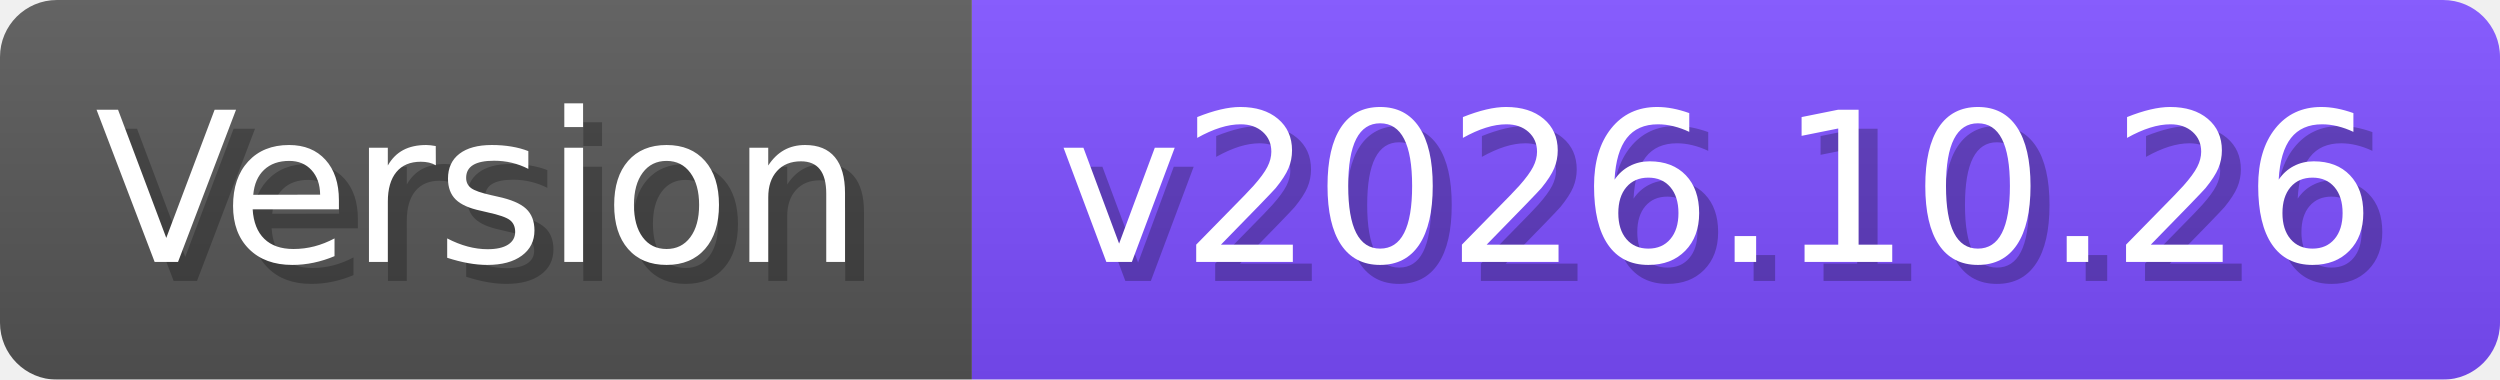
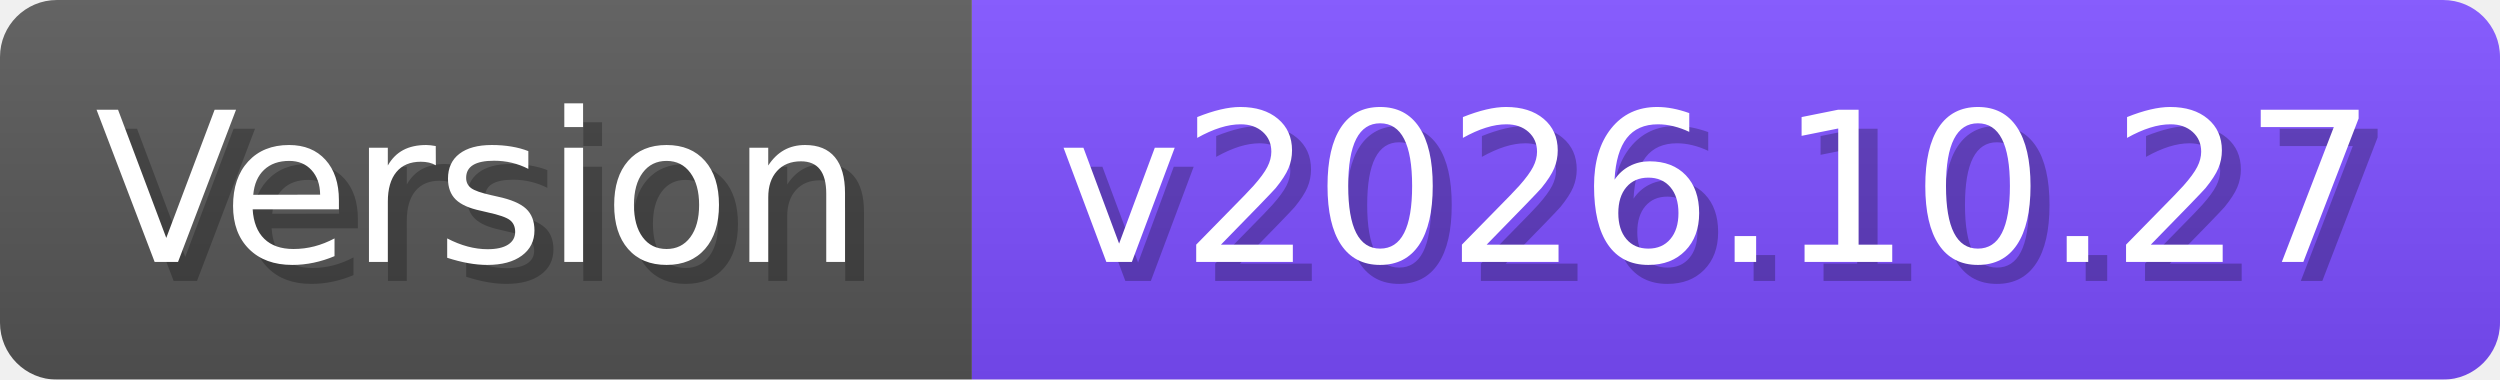
- <svg xmlns="http://www.w3.org/2000/svg" width="131.7" height="20" viewBox="0 0 1317 200" role="img" aria-label="Version: v2026.10.26">
+ <svg xmlns="http://www.w3.org/2000/svg" width="131.7" height="20" viewBox="0 0 1317 200" role="img" aria-label="Version: v2026.10.27">
  <linearGradient id="a" x2="0" y2="100%">
    <stop offset="0" stop-opacity=".1" stop-color="#EEE" />
    <stop offset="1" stop-opacity=".1" />
  </linearGradient>
  <mask id="m">
    <rect width="1317" height="200" rx="30" fill="#FFF" />
  </mask>
  <g mask="url(#m)">
    <rect width="512" height="200" fill="#555" />
    <rect width="805" height="200" fill="#7C4DFF" x="512" />
    <rect width="1317" height="200" fill="url(#a)" />
  </g>
  <g aria-hidden="true" fill="#fff" text-anchor="start" font-family="Verdana,DejaVu Sans,sans-serif" font-size="110">
    <text x="60" y="148" textLength="412" fill="#000" opacity="0.25">Version</text>
    <text x="50" y="138" textLength="412">Version</text>
-     <text x="567" y="148" textLength="705" fill="#000" opacity="0.25">v2026.10.26</text>
-     <text x="557" y="138" textLength="705">v2026.10.26</text>
+     <text x="567" y="148" textLength="705" fill="#000" opacity="0.25">v2026.10.27</text>
+     <text x="557" y="138" textLength="705">v2026.10.27</text>
  </g>
</svg>
